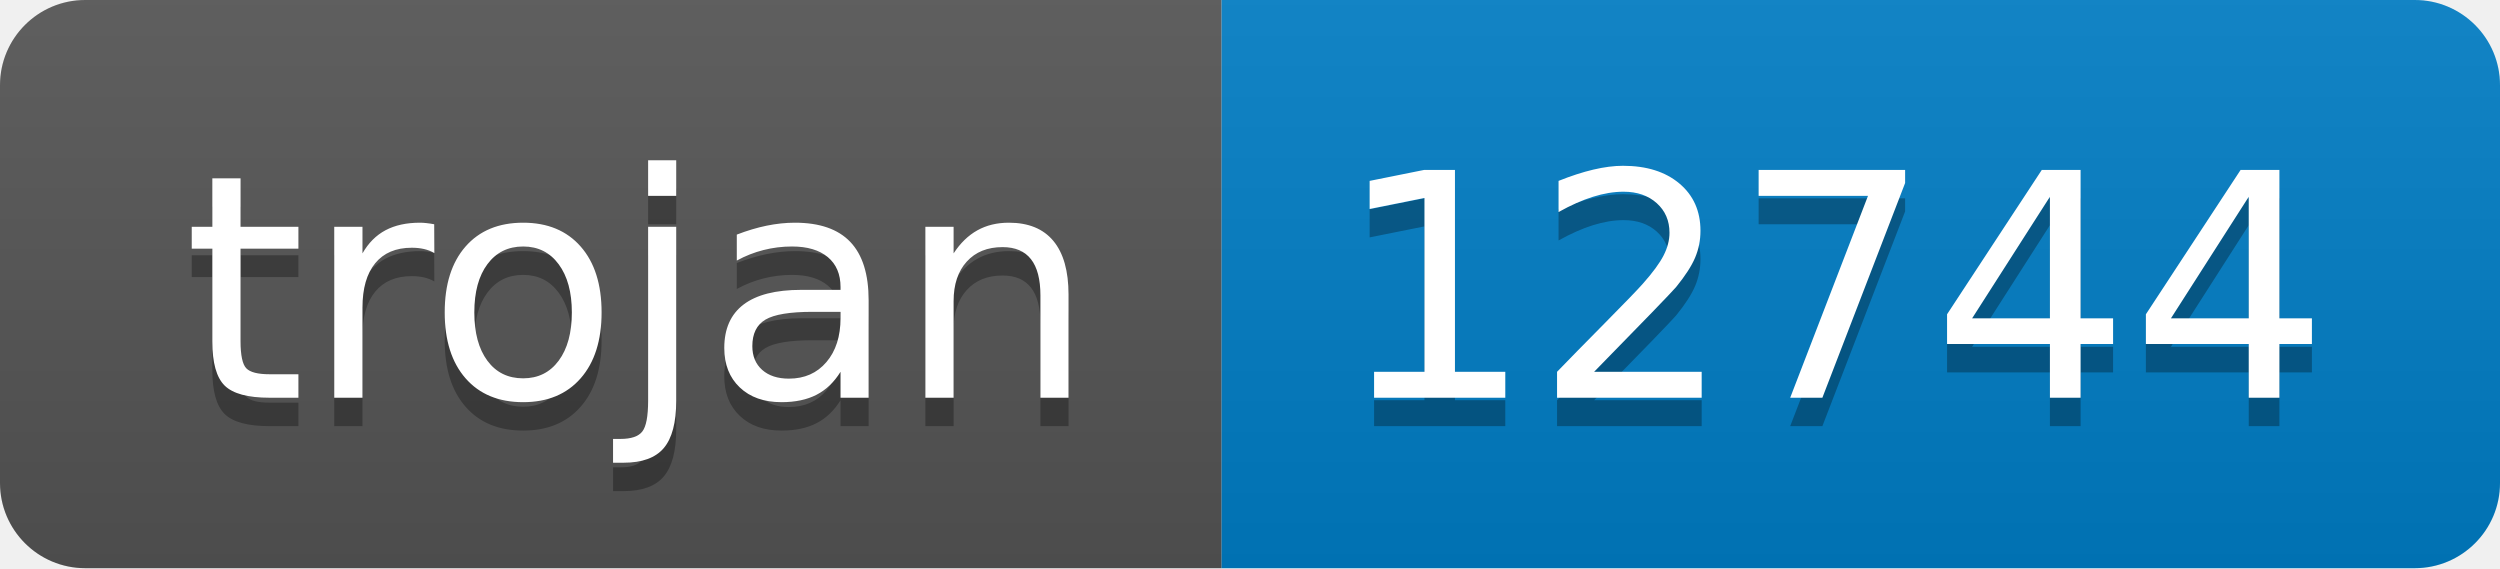
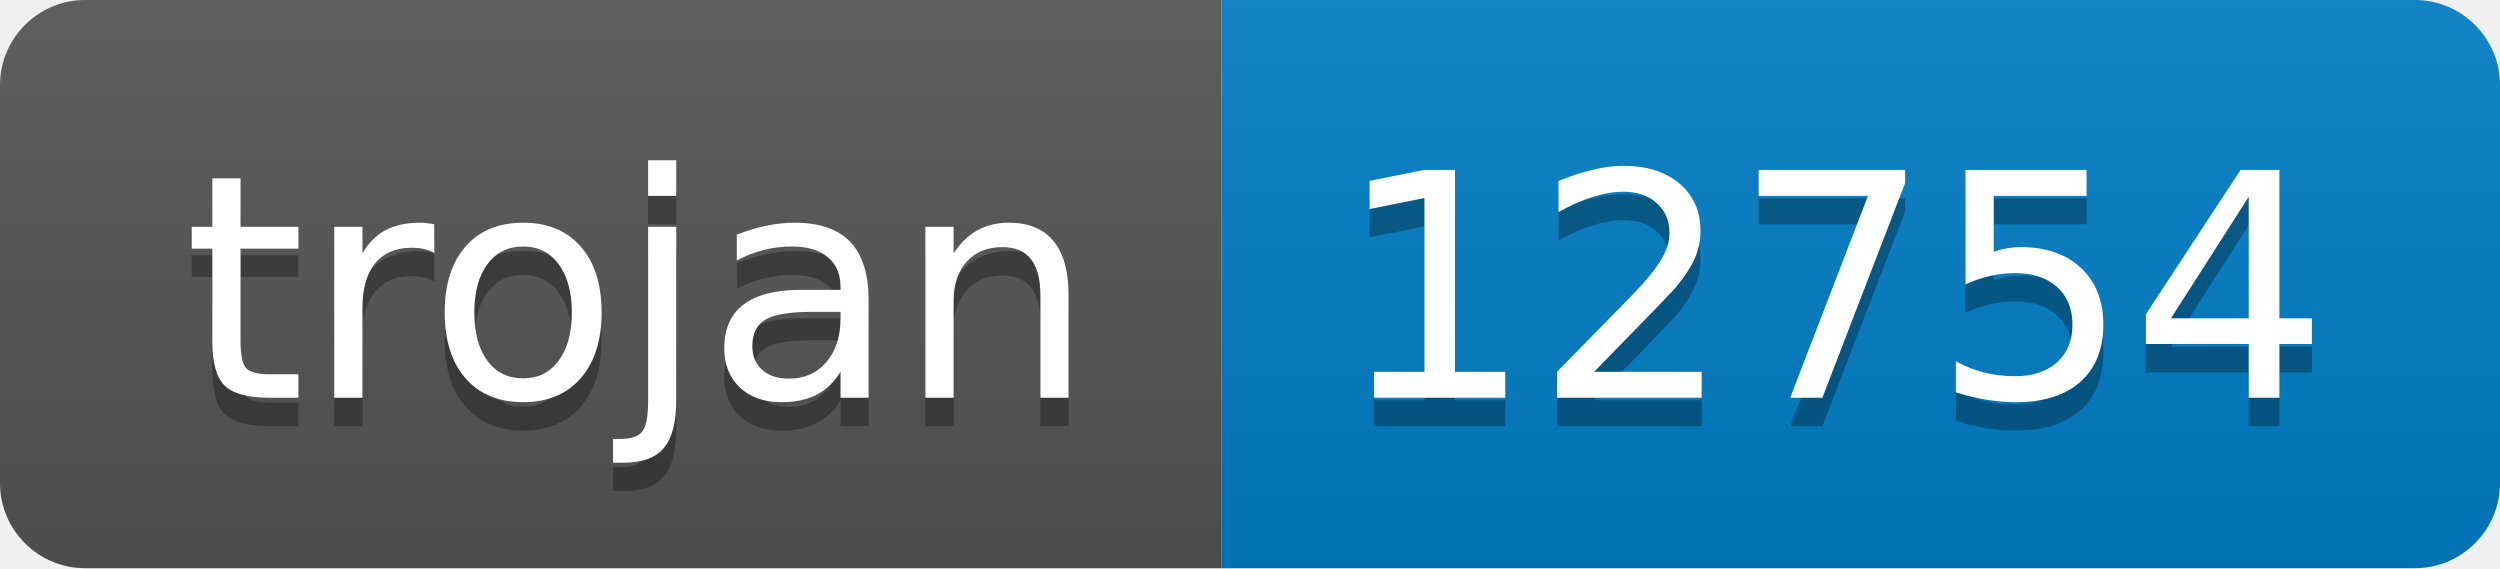
- <svg xmlns="http://www.w3.org/2000/svg" width="88" height="20" role="img" aria-label="trojan: 12744">
+ <svg xmlns="http://www.w3.org/2000/svg" width="88" height="20" role="img" aria-label="trojan: 12754">
  <linearGradient id="s" x2="0" y2="100%">
    <stop offset="0" stop-color="#bbb" stop-opacity=".1" />
    <stop offset="1" stop-opacity=".1" />
  </linearGradient>
  <clipPath id="r">
    <rect width="88" height="20" rx="3" fill="#fff" />
  </clipPath>
  <g clip-path="url(#r)">
    <rect width="43" height="20" fill="#555" />
    <rect x="43" width="45" height="20" fill="#007ec6" />
    <rect width="88" height="20" fill="url(#s)" />
  </g>
  <g fill="#fff" text-anchor="middle" font-family="Verdana,Geneva,DejaVu Sans,sans-serif" text-rendering="geometricPrecision" font-size="110">
    <text aria-hidden="true" x="225" y="150" fill="#010101" fill-opacity=".3" transform="scale(.1)" textLength="330">trojan</text>
    <text x="225" y="140" transform="scale(.1)" fill="#fff" textLength="330">trojan</text>
-     <text aria-hidden="true" x="645" y="150" fill="#010101" fill-opacity=".3" transform="scale(.1)" textLength="350">12744</text>
-     <text x="645" y="140" transform="scale(.1)" fill="#fff" textLength="350">12744</text>
+     <text aria-hidden="true" x="645" y="150" fill="#010101" fill-opacity=".3" transform="scale(.1)" textLength="350">12754</text>
+     <text x="645" y="140" transform="scale(.1)" fill="#fff" textLength="350">12754</text>
  </g>
</svg>
